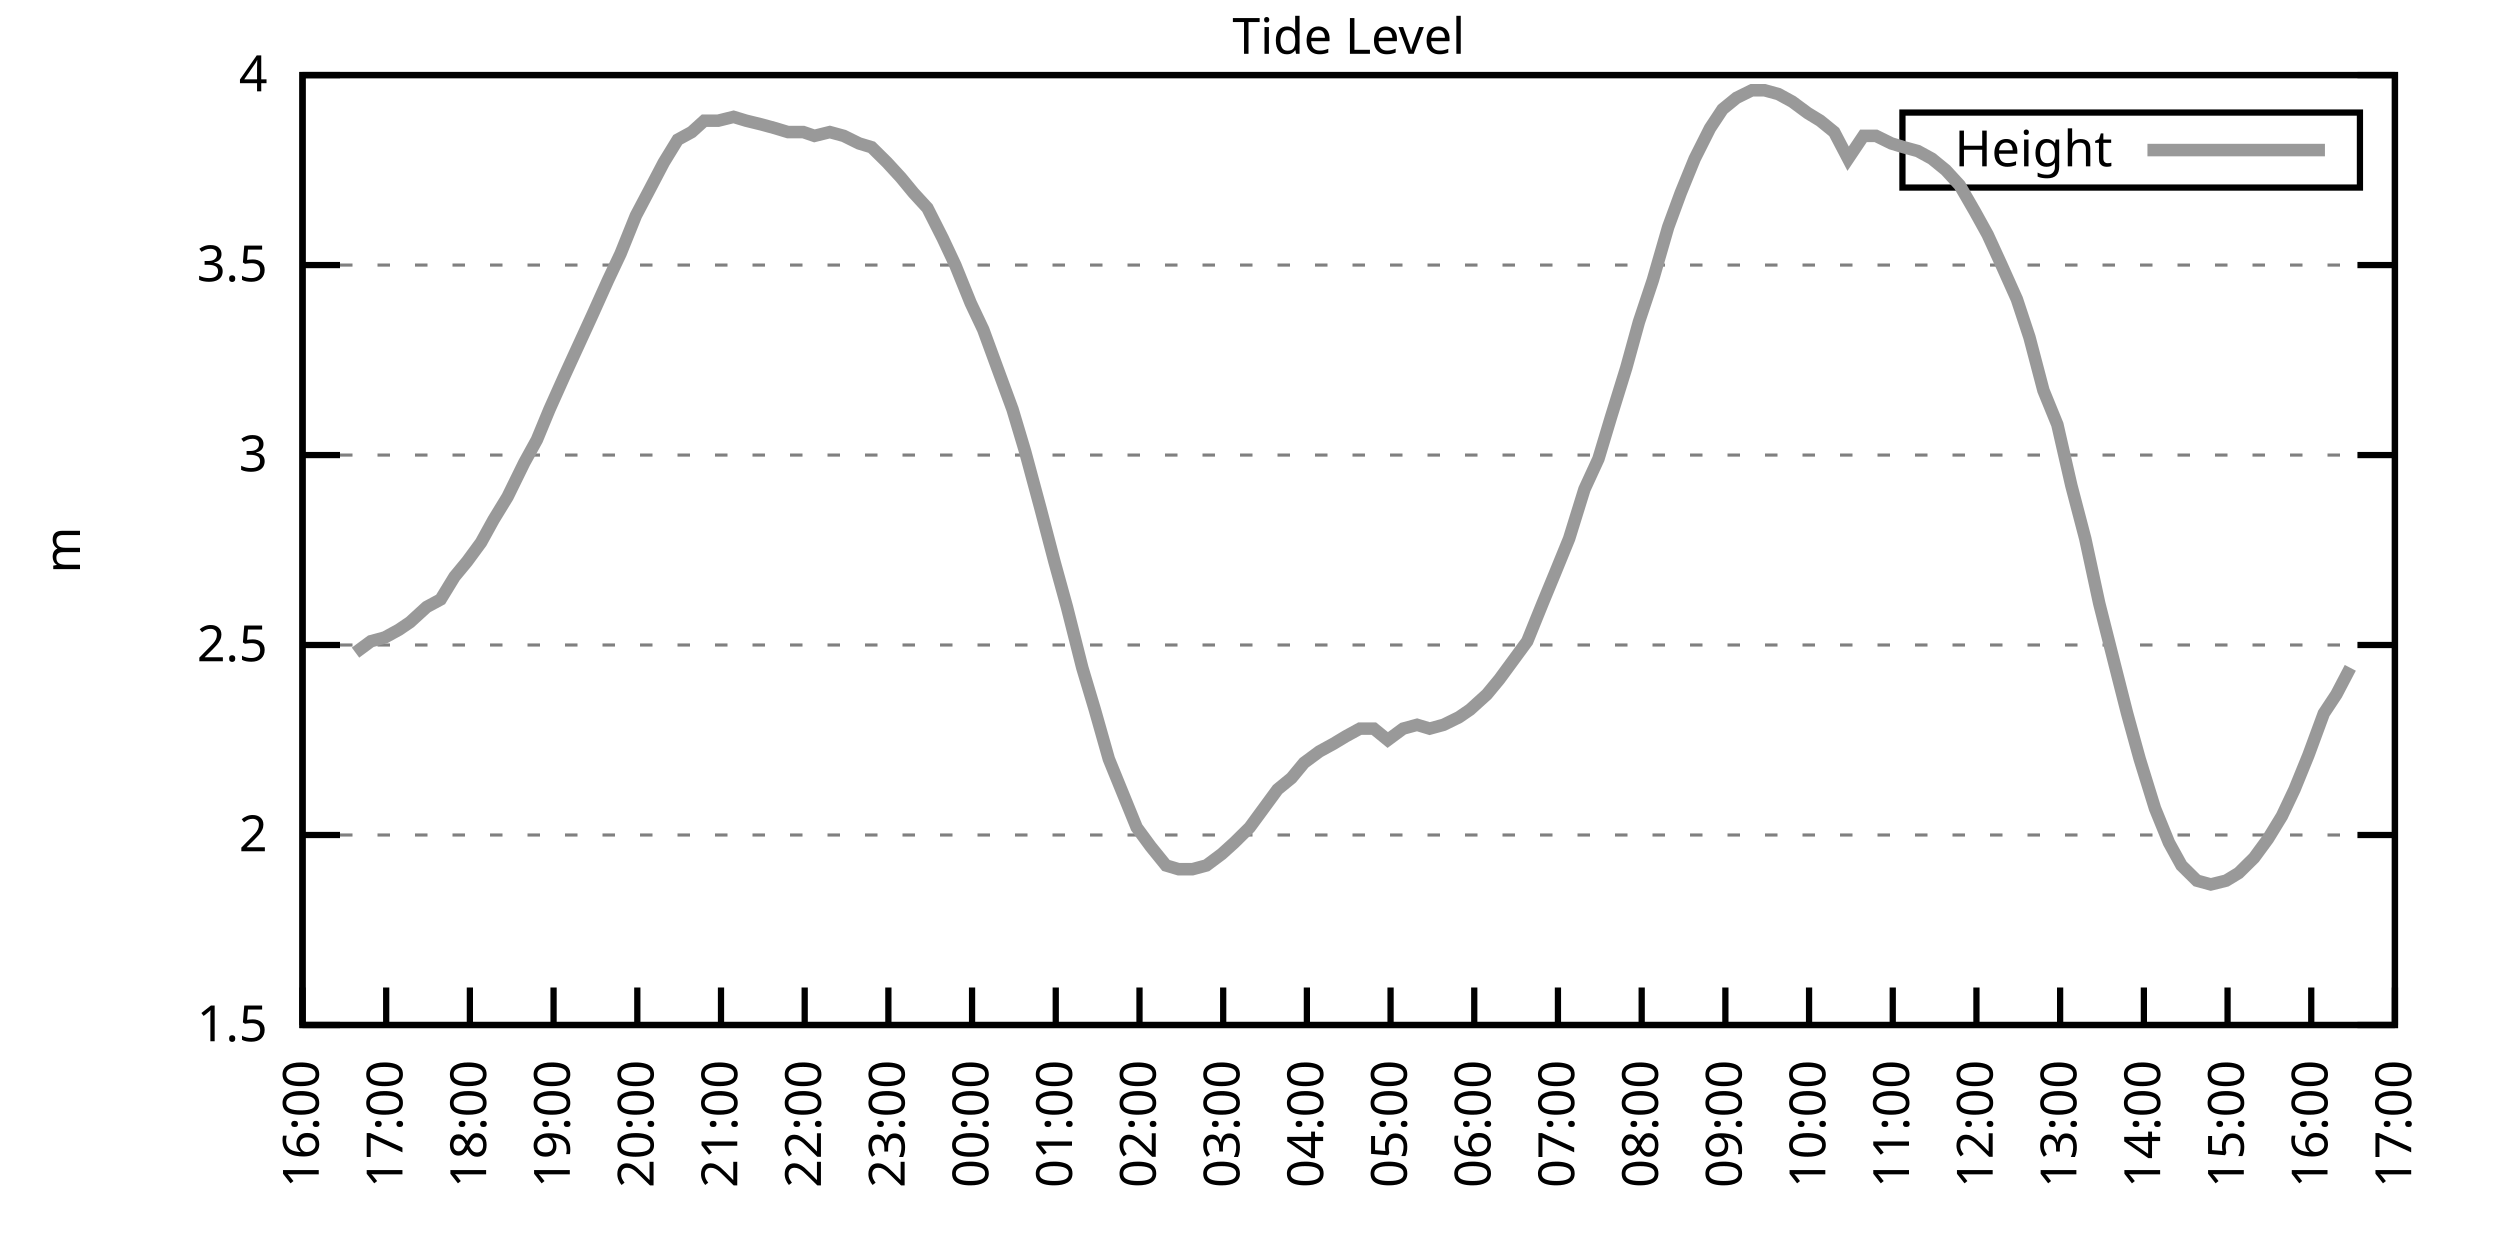
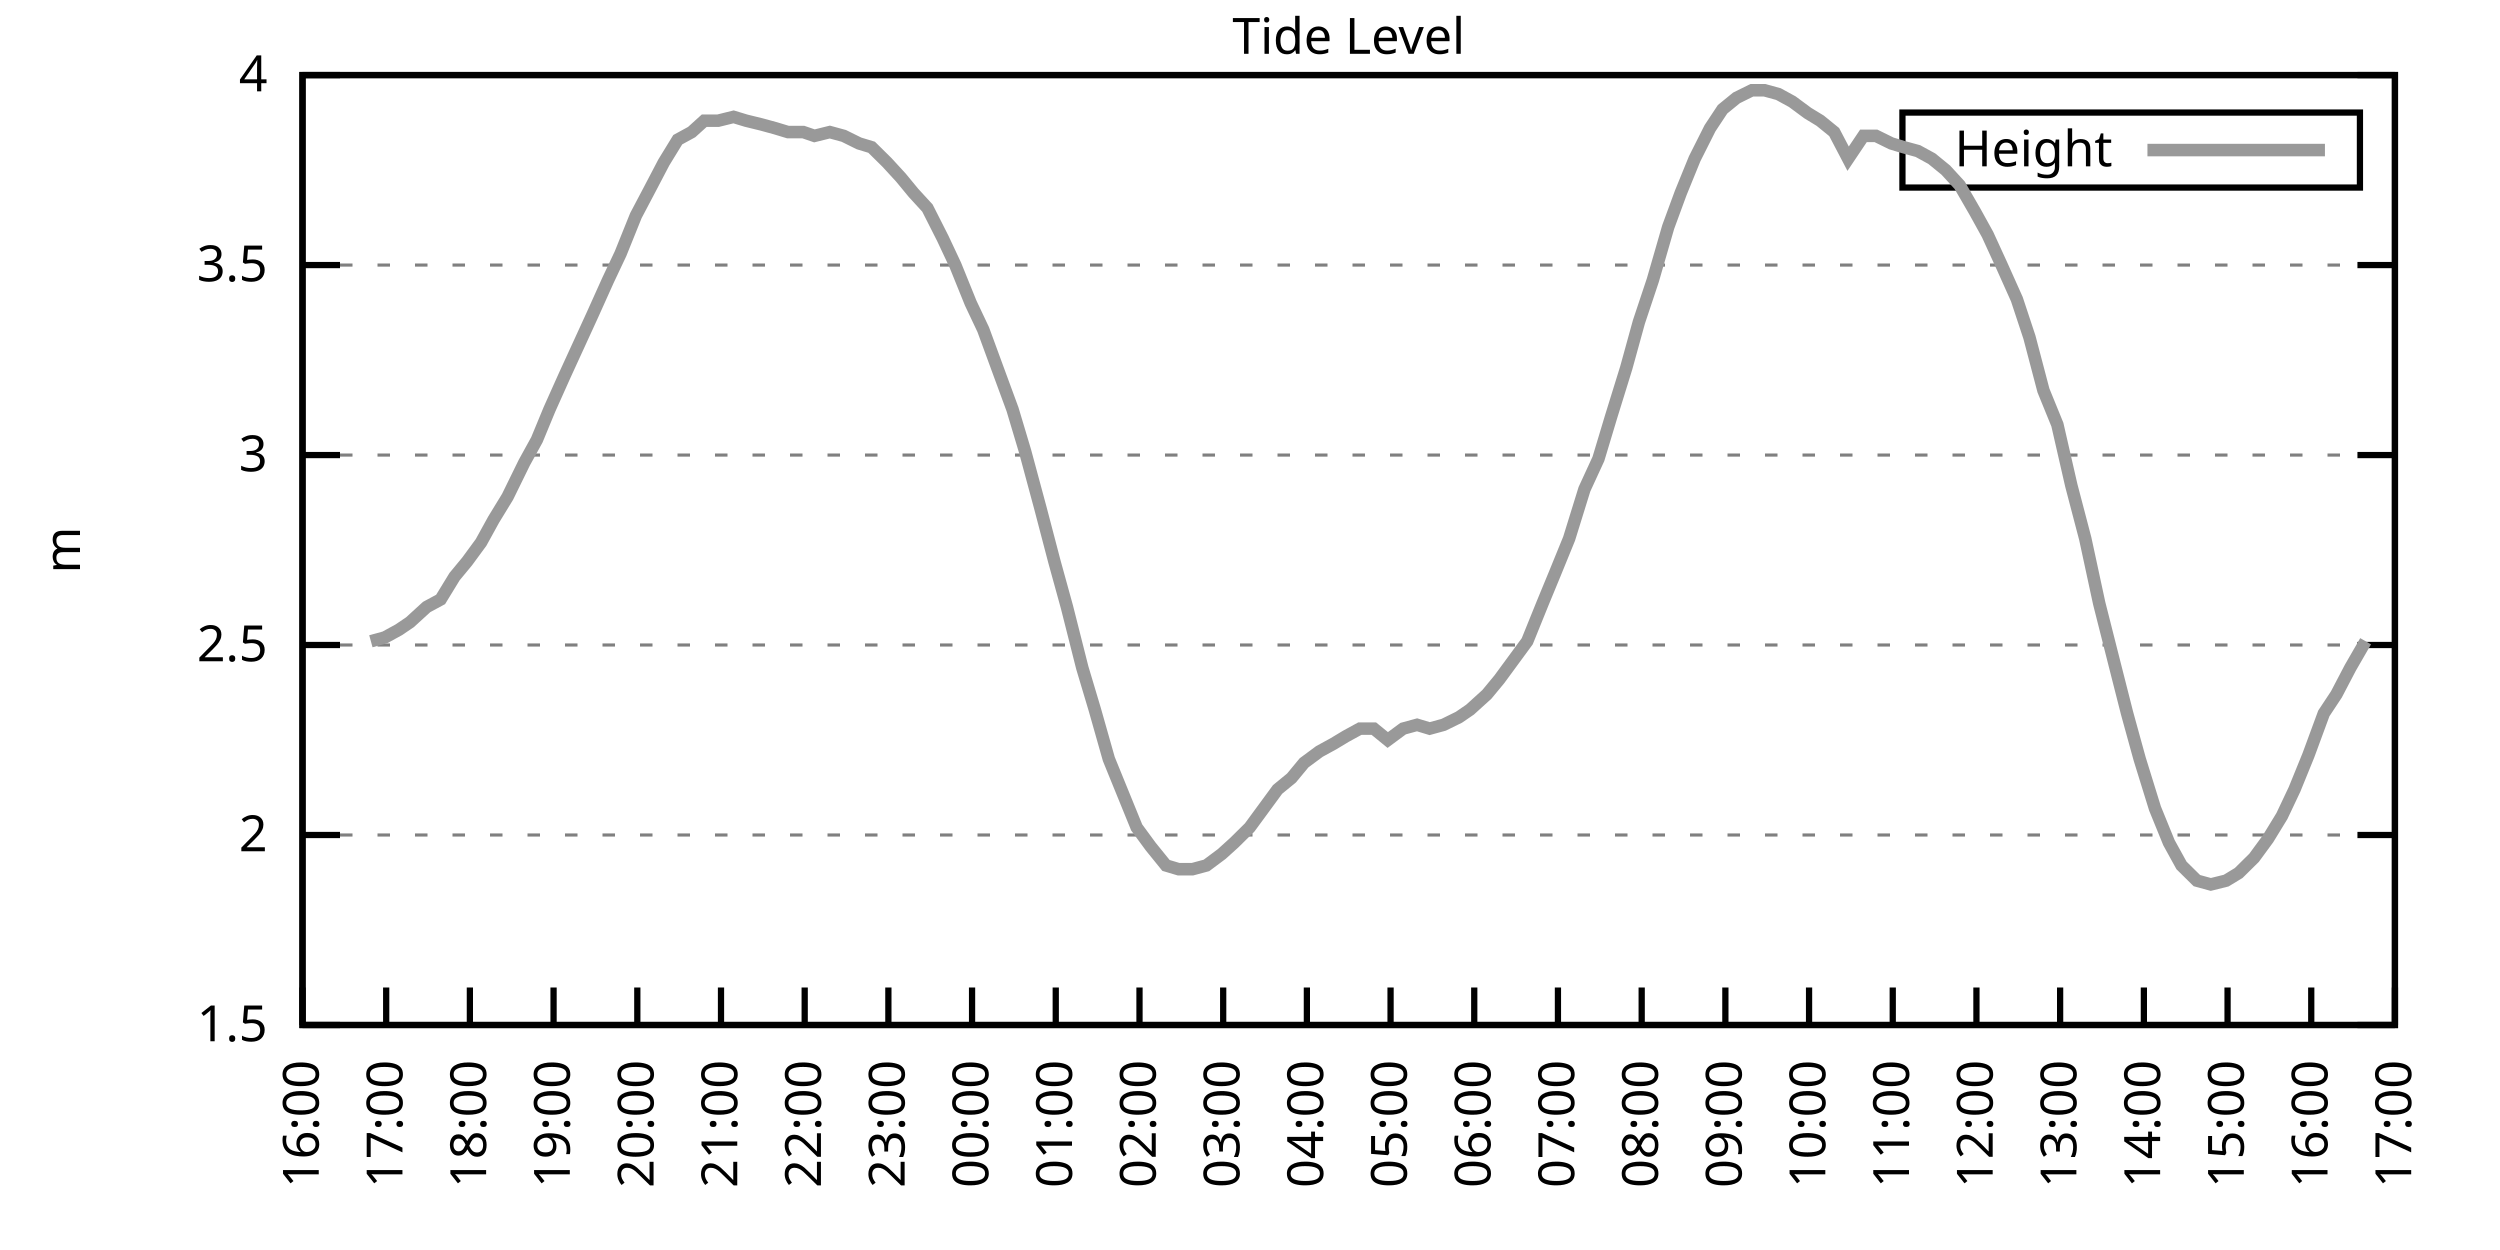
<svg xmlns="http://www.w3.org/2000/svg" xmlns:xlink="http://www.w3.org/1999/xlink" width="400" height="200" viewBox="0 0 400 200">
  <g id="gnuplot_canvas">
    <rect x="0" y="0" width="400" height="200" fill="none" />
    <defs>
      <circle id="gpDot" r="0.5" stroke-width="0.5" stroke="currentColor" />
      <path id="gpPt0" stroke-width="0.333" stroke="currentColor" d="M-1,0 h2 M0,-1 v2" />
      <path id="gpPt1" stroke-width="0.333" stroke="currentColor" d="M-1,-1 L1,1 M1,-1 L-1,1" />
      <path id="gpPt2" stroke-width="0.333" stroke="currentColor" d="M-1,0 L1,0 M0,-1 L0,1 M-1,-1 L1,1 M-1,1 L1,-1" />
      <rect id="gpPt3" stroke-width="0.333" stroke="currentColor" x="-1" y="-1" width="2" height="2" />
      <rect id="gpPt4" stroke-width="0.333" stroke="currentColor" fill="currentColor" x="-1" y="-1" width="2" height="2" />
      <circle id="gpPt5" stroke-width="0.333" stroke="currentColor" cx="0" cy="0" r="1" />
      <use xlink:href="#gpPt5" id="gpPt6" fill="currentColor" stroke="none" />
      <path id="gpPt7" stroke-width="0.333" stroke="currentColor" d="M0,-1.33 L-1.33,0.67 L1.33,0.67 z" />
      <use xlink:href="#gpPt7" id="gpPt8" fill="currentColor" stroke="none" />
      <use xlink:href="#gpPt7" id="gpPt9" stroke="currentColor" transform="rotate(180)" />
      <use xlink:href="#gpPt9" id="gpPt10" fill="currentColor" stroke="none" />
      <use xlink:href="#gpPt3" id="gpPt11" stroke="currentColor" transform="rotate(45)" />
      <use xlink:href="#gpPt11" id="gpPt12" fill="currentColor" stroke="none" />
      <path id="gpPt13" stroke-width="0.333" stroke="currentColor" d="M0,1.330 L1.265,0.411 L0.782,-1.067 L-0.782,-1.076 L-1.265,0.411 z" />
      <use xlink:href="#gpPt13" id="gpPt14" fill="currentColor" stroke="none" />
      <filter id="textbox" filterUnits="objectBoundingBox" x="0" y="0" height="1" width="1">
        <feFlood flood-color="white" flood-opacity="1" result="bgnd" />
        <feComposite in="SourceGraphic" in2="bgnd" operator="atop" />
      </filter>
      <filter id="greybox" filterUnits="objectBoundingBox" x="0" y="0" height="1" width="1">
        <feFlood flood-color="lightgrey" flood-opacity="1" result="grey" />
        <feComposite in="SourceGraphic" in2="grey" operator="atop" />
      </filter>
    </defs>
    <g fill="none" color="white" stroke="currentColor" stroke-width="1.00" stroke-linecap="butt" stroke-linejoin="miter">
</g>
    <g fill="none" color="black" stroke="currentColor" stroke-width="1.00" stroke-linecap="butt" stroke-linejoin="miter">
      <g stroke="none" shape-rendering="crispEdges">
        <polygon fill="rgb(255, 255, 255)" points="48.40,164.00 383.18,164.00 383.18,12.02 48.40,12.02 " />
      </g>
    </g>
    <g fill="none" color="black" stroke="currentColor" stroke-width="1.00" stroke-linecap="butt" stroke-linejoin="miter">
</g>
    <g fill="none" color="black" stroke="black" stroke-width="0.50" stroke-linecap="butt" stroke-linejoin="miter">
</g>
    <g fill="none" color="gray" stroke="currentColor" stroke-width="0.50" stroke-linecap="butt" stroke-linejoin="miter">
      <path stroke="gray" stroke-dasharray="2,4" class="gridline" d="M48.40,164.00 L383.19,164.00  " />
    </g>
    <g fill="none" color="gray" stroke="gray" stroke-width="1.00" stroke-linecap="butt" stroke-linejoin="miter">
</g>
    <g fill="none" color="black" stroke="currentColor" stroke-width="1.00" stroke-linecap="butt" stroke-linejoin="miter">
      <path stroke="black" d="M48.40,164.00 L54.40,164.00 M383.19,164.00 L377.19,164.00  " />
      <g transform="translate(42.80,166.60)" stroke="none" fill="black" font-family="Sans" font-size="8.00" text-anchor="end">
        <text>
          <tspan font-family="Sans"> 1.5</tspan>
        </text>
      </g>
    </g>
    <g fill="none" color="black" stroke="currentColor" stroke-width="1.00" stroke-linecap="butt" stroke-linejoin="miter">
</g>
    <g fill="none" color="black" stroke="black" stroke-width="0.50" stroke-linecap="butt" stroke-linejoin="miter">
</g>
    <g fill="none" color="gray" stroke="currentColor" stroke-width="0.50" stroke-linecap="butt" stroke-linejoin="miter">
      <path stroke="gray" stroke-dasharray="2,4" class="gridline" d="M48.40,133.60 L383.19,133.60  " />
    </g>
    <g fill="none" color="gray" stroke="gray" stroke-width="1.00" stroke-linecap="butt" stroke-linejoin="miter">
</g>
    <g fill="none" color="black" stroke="currentColor" stroke-width="1.00" stroke-linecap="butt" stroke-linejoin="miter">
      <path stroke="black" d="M48.40,133.60 L54.40,133.60 M383.19,133.60 L377.19,133.60  " />
      <g transform="translate(42.80,136.20)" stroke="none" fill="black" font-family="Sans" font-size="8.00" text-anchor="end">
        <text>
          <tspan font-family="Sans"> 2</tspan>
        </text>
      </g>
    </g>
    <g fill="none" color="black" stroke="currentColor" stroke-width="1.00" stroke-linecap="butt" stroke-linejoin="miter">
</g>
    <g fill="none" color="black" stroke="black" stroke-width="0.50" stroke-linecap="butt" stroke-linejoin="miter">
</g>
    <g fill="none" color="gray" stroke="currentColor" stroke-width="0.50" stroke-linecap="butt" stroke-linejoin="miter">
      <path stroke="gray" stroke-dasharray="2,4" class="gridline" d="M48.40,103.20 L383.19,103.20  " />
    </g>
    <g fill="none" color="gray" stroke="gray" stroke-width="1.00" stroke-linecap="butt" stroke-linejoin="miter">
</g>
    <g fill="none" color="black" stroke="currentColor" stroke-width="1.00" stroke-linecap="butt" stroke-linejoin="miter">
      <path stroke="black" d="M48.40,103.20 L54.40,103.20 M383.19,103.20 L377.19,103.20  " />
      <g transform="translate(42.80,105.80)" stroke="none" fill="black" font-family="Sans" font-size="8.00" text-anchor="end">
        <text>
          <tspan font-family="Sans"> 2.5</tspan>
        </text>
      </g>
    </g>
    <g fill="none" color="black" stroke="currentColor" stroke-width="1.00" stroke-linecap="butt" stroke-linejoin="miter">
</g>
    <g fill="none" color="black" stroke="black" stroke-width="0.50" stroke-linecap="butt" stroke-linejoin="miter">
</g>
    <g fill="none" color="gray" stroke="currentColor" stroke-width="0.50" stroke-linecap="butt" stroke-linejoin="miter">
      <path stroke="gray" stroke-dasharray="2,4" class="gridline" d="M48.40,72.81 L383.19,72.81  " />
    </g>
    <g fill="none" color="gray" stroke="gray" stroke-width="1.00" stroke-linecap="butt" stroke-linejoin="miter">
</g>
    <g fill="none" color="black" stroke="currentColor" stroke-width="1.00" stroke-linecap="butt" stroke-linejoin="miter">
      <path stroke="black" d="M48.40,72.81 L54.40,72.81 M383.19,72.81 L377.19,72.81  " />
      <g transform="translate(42.80,75.41)" stroke="none" fill="black" font-family="Sans" font-size="8.00" text-anchor="end">
        <text>
          <tspan font-family="Sans"> 3</tspan>
        </text>
      </g>
    </g>
    <g fill="none" color="black" stroke="currentColor" stroke-width="1.00" stroke-linecap="butt" stroke-linejoin="miter">
</g>
    <g fill="none" color="black" stroke="black" stroke-width="0.50" stroke-linecap="butt" stroke-linejoin="miter">
</g>
    <g fill="none" color="gray" stroke="currentColor" stroke-width="0.50" stroke-linecap="butt" stroke-linejoin="miter">
      <path stroke="gray" stroke-dasharray="2,4" class="gridline" d="M48.40,42.41 L383.19,42.41  " />
    </g>
    <g fill="none" color="gray" stroke="gray" stroke-width="1.00" stroke-linecap="butt" stroke-linejoin="miter">
</g>
    <g fill="none" color="black" stroke="currentColor" stroke-width="1.00" stroke-linecap="butt" stroke-linejoin="miter">
      <path stroke="black" d="M48.40,42.41 L54.40,42.41 M383.19,42.41 L377.19,42.41  " />
      <g transform="translate(42.80,45.01)" stroke="none" fill="black" font-family="Sans" font-size="8.00" text-anchor="end">
        <text>
          <tspan font-family="Sans"> 3.5</tspan>
        </text>
      </g>
    </g>
    <g fill="none" color="black" stroke="currentColor" stroke-width="1.00" stroke-linecap="butt" stroke-linejoin="miter">
</g>
    <g fill="none" color="black" stroke="black" stroke-width="0.50" stroke-linecap="butt" stroke-linejoin="miter">
</g>
    <g fill="none" color="gray" stroke="currentColor" stroke-width="0.50" stroke-linecap="butt" stroke-linejoin="miter">
      <path stroke="gray" stroke-dasharray="2,4" class="gridline" d="M48.40,12.01 L383.19,12.01  " />
    </g>
    <g fill="none" color="gray" stroke="gray" stroke-width="1.00" stroke-linecap="butt" stroke-linejoin="miter">
</g>
    <g fill="none" color="black" stroke="currentColor" stroke-width="1.00" stroke-linecap="butt" stroke-linejoin="miter">
      <path stroke="black" d="M48.40,12.01 L54.40,12.01 M383.19,12.01 L377.19,12.01  " />
      <g transform="translate(42.80,14.61)" stroke="none" fill="black" font-family="Sans" font-size="8.00" text-anchor="end">
        <text>
          <tspan font-family="Sans"> 4</tspan>
        </text>
      </g>
    </g>
    <g fill="none" color="black" stroke="currentColor" stroke-width="1.00" stroke-linecap="butt" stroke-linejoin="miter">
      <path stroke="black" d="M48.40,164.00 L48.40,158.00  " />
      <g transform="translate(51.00,169.60) rotate(270.00)" stroke="none" fill="black" font-family="Sans" font-size="8.00" text-anchor="end">
        <text>
          <tspan font-family="Sans">16:00</tspan>
        </text>
      </g>
    </g>
    <g fill="none" color="black" stroke="currentColor" stroke-width="1.00" stroke-linecap="butt" stroke-linejoin="miter">
      <path stroke="black" d="M61.79,164.00 L61.79,158.00  " />
      <g transform="translate(64.39,169.60) rotate(270.00)" stroke="none" fill="black" font-family="Sans" font-size="8.00" text-anchor="end">
        <text>
          <tspan font-family="Sans">17:00</tspan>
        </text>
      </g>
    </g>
    <g fill="none" color="black" stroke="currentColor" stroke-width="1.00" stroke-linecap="butt" stroke-linejoin="miter">
      <path stroke="black" d="M75.18,164.00 L75.18,158.00  " />
      <g transform="translate(77.78,169.60) rotate(270.00)" stroke="none" fill="black" font-family="Sans" font-size="8.00" text-anchor="end">
        <text>
          <tspan font-family="Sans">18:00</tspan>
        </text>
      </g>
    </g>
    <g fill="none" color="black" stroke="currentColor" stroke-width="1.00" stroke-linecap="butt" stroke-linejoin="miter">
      <path stroke="black" d="M88.57,164.00 L88.57,158.00  " />
      <g transform="translate(91.17,169.60) rotate(270.00)" stroke="none" fill="black" font-family="Sans" font-size="8.00" text-anchor="end">
        <text>
          <tspan font-family="Sans">19:00</tspan>
        </text>
      </g>
    </g>
    <g fill="none" color="black" stroke="currentColor" stroke-width="1.00" stroke-linecap="butt" stroke-linejoin="miter">
      <path stroke="black" d="M101.97,164.00 L101.97,158.00  " />
      <g transform="translate(104.57,169.60) rotate(270.00)" stroke="none" fill="black" font-family="Sans" font-size="8.00" text-anchor="end">
        <text>
          <tspan font-family="Sans">20:00</tspan>
        </text>
      </g>
    </g>
    <g fill="none" color="black" stroke="currentColor" stroke-width="1.00" stroke-linecap="butt" stroke-linejoin="miter">
      <path stroke="black" d="M115.36,164.00 L115.36,158.00  " />
      <g transform="translate(117.96,169.60) rotate(270.00)" stroke="none" fill="black" font-family="Sans" font-size="8.00" text-anchor="end">
        <text>
          <tspan font-family="Sans">21:00</tspan>
        </text>
      </g>
    </g>
    <g fill="none" color="black" stroke="currentColor" stroke-width="1.00" stroke-linecap="butt" stroke-linejoin="miter">
      <path stroke="black" d="M128.75,164.00 L128.75,158.00  " />
      <g transform="translate(131.35,169.60) rotate(270.00)" stroke="none" fill="black" font-family="Sans" font-size="8.00" text-anchor="end">
        <text>
          <tspan font-family="Sans">22:00</tspan>
        </text>
      </g>
    </g>
    <g fill="none" color="black" stroke="currentColor" stroke-width="1.00" stroke-linecap="butt" stroke-linejoin="miter">
      <path stroke="black" d="M142.14,164.00 L142.14,158.00  " />
      <g transform="translate(144.74,169.60) rotate(270.00)" stroke="none" fill="black" font-family="Sans" font-size="8.00" text-anchor="end">
        <text>
          <tspan font-family="Sans">23:00</tspan>
        </text>
      </g>
    </g>
    <g fill="none" color="black" stroke="currentColor" stroke-width="1.00" stroke-linecap="butt" stroke-linejoin="miter">
      <path stroke="black" d="M155.53,164.00 L155.53,158.00  " />
      <g transform="translate(158.13,169.60) rotate(270.00)" stroke="none" fill="black" font-family="Sans" font-size="8.00" text-anchor="end">
        <text>
          <tspan font-family="Sans">00:00</tspan>
        </text>
      </g>
    </g>
    <g fill="none" color="black" stroke="currentColor" stroke-width="1.00" stroke-linecap="butt" stroke-linejoin="miter">
      <path stroke="black" d="M168.92,164.00 L168.92,158.00  " />
      <g transform="translate(171.52,169.60) rotate(270.00)" stroke="none" fill="black" font-family="Sans" font-size="8.00" text-anchor="end">
        <text>
          <tspan font-family="Sans">01:00</tspan>
        </text>
      </g>
    </g>
    <g fill="none" color="black" stroke="currentColor" stroke-width="1.00" stroke-linecap="butt" stroke-linejoin="miter">
      <path stroke="black" d="M182.32,164.00 L182.32,158.00  " />
      <g transform="translate(184.92,169.60) rotate(270.00)" stroke="none" fill="black" font-family="Sans" font-size="8.00" text-anchor="end">
        <text>
          <tspan font-family="Sans">02:00</tspan>
        </text>
      </g>
    </g>
    <g fill="none" color="black" stroke="currentColor" stroke-width="1.00" stroke-linecap="butt" stroke-linejoin="miter">
      <path stroke="black" d="M195.71,164.00 L195.71,158.00  " />
      <g transform="translate(198.31,169.60) rotate(270.00)" stroke="none" fill="black" font-family="Sans" font-size="8.00" text-anchor="end">
        <text>
          <tspan font-family="Sans">03:00</tspan>
        </text>
      </g>
    </g>
    <g fill="none" color="black" stroke="currentColor" stroke-width="1.00" stroke-linecap="butt" stroke-linejoin="miter">
      <path stroke="black" d="M209.10,164.00 L209.10,158.00  " />
      <g transform="translate(211.70,169.60) rotate(270.00)" stroke="none" fill="black" font-family="Sans" font-size="8.00" text-anchor="end">
        <text>
          <tspan font-family="Sans">04:00</tspan>
        </text>
      </g>
    </g>
    <g fill="none" color="black" stroke="currentColor" stroke-width="1.00" stroke-linecap="butt" stroke-linejoin="miter">
      <path stroke="black" d="M222.49,164.00 L222.49,158.00  " />
      <g transform="translate(225.09,169.60) rotate(270.00)" stroke="none" fill="black" font-family="Sans" font-size="8.00" text-anchor="end">
        <text>
          <tspan font-family="Sans">05:00</tspan>
        </text>
      </g>
    </g>
    <g fill="none" color="black" stroke="currentColor" stroke-width="1.00" stroke-linecap="butt" stroke-linejoin="miter">
      <path stroke="black" d="M235.88,164.00 L235.88,158.00  " />
      <g transform="translate(238.48,169.60) rotate(270.00)" stroke="none" fill="black" font-family="Sans" font-size="8.00" text-anchor="end">
        <text>
          <tspan font-family="Sans">06:00</tspan>
        </text>
      </g>
    </g>
    <g fill="none" color="black" stroke="currentColor" stroke-width="1.00" stroke-linecap="butt" stroke-linejoin="miter">
      <path stroke="black" d="M249.27,164.00 L249.27,158.00  " />
      <g transform="translate(251.87,169.60) rotate(270.00)" stroke="none" fill="black" font-family="Sans" font-size="8.00" text-anchor="end">
        <text>
          <tspan font-family="Sans">07:00</tspan>
        </text>
      </g>
    </g>
    <g fill="none" color="black" stroke="currentColor" stroke-width="1.00" stroke-linecap="butt" stroke-linejoin="miter">
      <path stroke="black" d="M262.67,164.00 L262.67,158.00  " />
      <g transform="translate(265.27,169.60) rotate(270.00)" stroke="none" fill="black" font-family="Sans" font-size="8.00" text-anchor="end">
        <text>
          <tspan font-family="Sans">08:00</tspan>
        </text>
      </g>
    </g>
    <g fill="none" color="black" stroke="currentColor" stroke-width="1.00" stroke-linecap="butt" stroke-linejoin="miter">
      <path stroke="black" d="M276.06,164.00 L276.06,158.00  " />
      <g transform="translate(278.66,169.60) rotate(270.00)" stroke="none" fill="black" font-family="Sans" font-size="8.00" text-anchor="end">
        <text>
          <tspan font-family="Sans">09:00</tspan>
        </text>
      </g>
    </g>
    <g fill="none" color="black" stroke="currentColor" stroke-width="1.00" stroke-linecap="butt" stroke-linejoin="miter">
      <path stroke="black" d="M289.45,164.00 L289.45,158.00  " />
      <g transform="translate(292.05,169.60) rotate(270.00)" stroke="none" fill="black" font-family="Sans" font-size="8.00" text-anchor="end">
        <text>
          <tspan font-family="Sans">10:00</tspan>
        </text>
      </g>
    </g>
    <g fill="none" color="black" stroke="currentColor" stroke-width="1.00" stroke-linecap="butt" stroke-linejoin="miter">
      <path stroke="black" d="M302.84,164.00 L302.84,158.00  " />
      <g transform="translate(305.44,169.60) rotate(270.00)" stroke="none" fill="black" font-family="Sans" font-size="8.00" text-anchor="end">
        <text>
          <tspan font-family="Sans">11:00</tspan>
        </text>
      </g>
    </g>
    <g fill="none" color="black" stroke="currentColor" stroke-width="1.00" stroke-linecap="butt" stroke-linejoin="miter">
      <path stroke="black" d="M316.23,164.00 L316.23,158.00  " />
      <g transform="translate(318.83,169.60) rotate(270.00)" stroke="none" fill="black" font-family="Sans" font-size="8.00" text-anchor="end">
        <text>
          <tspan font-family="Sans">12:00</tspan>
        </text>
      </g>
    </g>
    <g fill="none" color="black" stroke="currentColor" stroke-width="1.00" stroke-linecap="butt" stroke-linejoin="miter">
      <path stroke="black" d="M329.62,164.00 L329.62,158.00  " />
      <g transform="translate(332.22,169.60) rotate(270.00)" stroke="none" fill="black" font-family="Sans" font-size="8.00" text-anchor="end">
        <text>
          <tspan font-family="Sans">13:00</tspan>
        </text>
      </g>
    </g>
    <g fill="none" color="black" stroke="currentColor" stroke-width="1.00" stroke-linecap="butt" stroke-linejoin="miter">
      <path stroke="black" d="M343.02,164.00 L343.02,158.00  " />
      <g transform="translate(345.62,169.60) rotate(270.00)" stroke="none" fill="black" font-family="Sans" font-size="8.00" text-anchor="end">
        <text>
          <tspan font-family="Sans">14:00</tspan>
        </text>
      </g>
    </g>
    <g fill="none" color="black" stroke="currentColor" stroke-width="1.00" stroke-linecap="butt" stroke-linejoin="miter">
      <path stroke="black" d="M356.41,164.00 L356.41,158.00  " />
      <g transform="translate(359.01,169.60) rotate(270.00)" stroke="none" fill="black" font-family="Sans" font-size="8.00" text-anchor="end">
        <text>
          <tspan font-family="Sans">15:00</tspan>
        </text>
      </g>
    </g>
    <g fill="none" color="black" stroke="currentColor" stroke-width="1.00" stroke-linecap="butt" stroke-linejoin="miter">
      <path stroke="black" d="M369.80,164.00 L369.80,158.00  " />
      <g transform="translate(372.40,169.60) rotate(270.00)" stroke="none" fill="black" font-family="Sans" font-size="8.00" text-anchor="end">
        <text>
          <tspan font-family="Sans">16:00</tspan>
        </text>
      </g>
    </g>
    <g fill="none" color="black" stroke="currentColor" stroke-width="1.00" stroke-linecap="butt" stroke-linejoin="miter">
      <path stroke="black" d="M383.19,164.00 L383.19,158.00  " />
      <g transform="translate(385.79,169.60) rotate(270.00)" stroke="none" fill="black" font-family="Sans" font-size="8.00" text-anchor="end">
        <text>
          <tspan font-family="Sans">17:00</tspan>
        </text>
      </g>
    </g>
    <g fill="none" color="black" stroke="currentColor" stroke-width="1.00" stroke-linecap="butt" stroke-linejoin="miter">
</g>
    <g fill="none" color="black" stroke="currentColor" stroke-width="1.00" stroke-linecap="butt" stroke-linejoin="miter">
      <path stroke="black" d="M48.40,12.01 L48.40,164.00 L383.19,164.00 L383.19,12.01 L48.40,12.01 Z  " />
    </g>
    <g fill="none" color="black" stroke="currentColor" stroke-width="1.00" stroke-linecap="butt" stroke-linejoin="miter">
</g>
    <g fill="none" color="black" stroke="currentColor" stroke-width="1.00" stroke-linecap="butt" stroke-linejoin="miter">
      <path stroke="black" d="M304.39,30.01 L304.39,18.01 L377.59,18.01 L377.59,30.01 L304.39,30.01 Z  " />
    </g>
    <g id="Tide_level_plot_1">
      <g fill="none" color="white" stroke="black" stroke-width="2.00" stroke-linecap="butt" stroke-linejoin="miter">
</g>
      <g fill="none" color="black" stroke="currentColor" stroke-width="2.00" stroke-linecap="butt" stroke-linejoin="miter">
        <g transform="translate(337.99,26.61)" stroke="none" fill="black" font-family="Sans" font-size="8.00" text-anchor="end">
          <text>
            <tspan font-family="Sans">Height</tspan>
          </text>
        </g>
      </g>
      <g fill="none" color="black" stroke="currentColor" stroke-width="2.00" stroke-linecap="butt" stroke-linejoin="miter">
-         <path stroke="rgb(153, 153, 153)" d="M343.59,24.01 L371.99,24.01 M56.88,104.42 L59.34,102.60 L61.57,101.99 L63.80,100.77 L65.59,99.56 L68.26,97.12   L70.50,95.91 L72.73,92.26 L74.74,89.83 L76.97,86.79 L78.98,83.14 L81.21,79.49 L83.89,74.02 L85.90,70.37   L87.91,65.51 L90.36,60.04 L92.59,55.18 L94.82,50.31 L97.28,44.84 L99.29,40.58 L101.74,34.50 L103.98,30.25   L106.21,25.99 L108.44,22.35 L110.67,21.13 L112.68,19.31 L114.91,19.31 L117.37,18.70 L119.38,19.31 L121.83,19.91   L124.06,20.52 L126.07,21.13 L128.53,21.13 L130.31,21.74 L132.77,21.13 L135.00,21.74 L137.45,22.95 L139.46,23.56   L141.92,25.99 L144.15,28.42 L146.16,30.86 L148.39,33.29 L150.85,38.15 L152.85,42.41 L155.31,48.49 L157.32,52.74   L159.55,58.82 L162.01,65.51 L164.01,72.20 L166.47,81.32 L168.70,89.83 L170.71,97.12 L173.17,106.85 L175.17,113.54   L177.41,121.44 L181.87,132.39 L184.10,135.43 L186.56,138.47 L188.57,139.07 L190.80,139.07 L193.03,138.47 L195.48,136.64   L197.49,134.82 L199.95,132.39 L202.18,129.35 L204.41,126.31 L206.64,124.48 L208.65,122.05 L211.11,120.23 L213.34,119.01   L215.35,117.80 L217.58,116.58 L219.81,116.58 L222.04,118.40 L224.50,116.58 L226.73,115.97 L228.74,116.58 L230.97,115.97   L233.43,114.76 L235.21,113.54 L237.89,111.11 L239.90,108.68 L242.13,105.64 L244.36,102.60 L246.82,96.52 L248.83,91.65   L251.06,86.18 L253.51,78.28 L255.75,73.41 L257.76,66.73 L260.21,58.82 L262.22,51.53 L264.45,44.84 L266.91,36.33   L268.92,30.86 L271.15,25.39 L273.60,20.52 L275.61,17.48 L277.84,15.66 L280.30,14.44 L282.31,14.44 L284.54,15.05   L286.77,16.27 L289.23,18.09 L291.23,19.31 L293.47,21.13 L295.70,25.39 L298.15,21.74 L300.16,21.74 L302.62,22.95   L304.63,23.56 L306.86,24.17 L309.09,25.39 L311.32,27.21 L313.55,29.64 L316.01,33.90 L318.02,37.54 L320.25,42.41   L322.70,47.88 L324.71,53.96 L326.95,62.47 L329.18,67.94 L331.41,77.67 L333.64,86.18 L335.87,96.52 L338.33,106.24   L340.34,114.15 L342.35,121.44 L344.80,129.35 L347.03,134.82 L349.04,138.47 L351.50,140.90 L353.73,141.51 L356.18,140.90   L358.19,139.68 L360.65,137.25 L362.88,134.21 L365.11,130.56 L367.12,126.31 L369.35,120.83 L371.81,114.15 L373.82,111.11   L376.05,106.85  " />
+         <path stroke="rgb(153, 153, 153)" d="M343.59,24.01 L371.99,24.01 M59.34,102.60 L61.57,101.99 L63.80,100.77 L65.59,99.56 L68.26,97.12 L70.50,95.91   L72.73,92.26 L74.74,89.83 L76.97,86.79 L78.98,83.14 L81.21,79.49 L83.89,74.02 L85.90,70.37 L87.91,65.51   L90.36,60.04 L92.59,55.18 L94.82,50.31 L97.28,44.84 L99.29,40.58 L101.74,34.50 L103.98,30.25 L106.21,25.99   L108.44,22.35 L110.67,21.13 L112.68,19.31 L114.91,19.31 L117.37,18.70 L119.38,19.31 L121.83,19.91 L124.06,20.52   L126.07,21.13 L128.53,21.13 L130.31,21.74 L132.77,21.13 L135.00,21.74 L137.45,22.95 L139.46,23.56 L141.92,25.99   L144.15,28.42 L146.16,30.86 L148.39,33.29 L150.85,38.15 L152.85,42.41 L155.31,48.49 L157.32,52.74 L159.55,58.82   L162.01,65.51 L164.01,72.20 L166.47,81.32 L168.70,89.83 L170.71,97.12 L173.17,106.85 L175.17,113.54 L177.41,121.44   L181.87,132.39 L184.10,135.43 L186.56,138.47 L188.57,139.07 L190.80,139.07 L193.03,138.47 L195.48,136.64 L197.49,134.82   L199.95,132.39 L202.18,129.35 L204.41,126.31 L206.64,124.48 L208.65,122.05 L211.11,120.23 L213.34,119.01 L215.35,117.80   L217.58,116.58 L219.81,116.58 L222.04,118.40 L224.50,116.58 L226.73,115.97 L228.74,116.58 L230.97,115.97 L233.43,114.76   L235.21,113.54 L237.89,111.11 L239.90,108.68 L242.13,105.64 L244.36,102.60 L246.82,96.52 L248.83,91.65 L251.06,86.18   L253.51,78.28 L255.75,73.41 L257.76,66.73 L260.21,58.82 L262.22,51.53 L264.45,44.84 L266.91,36.33 L268.92,30.86   L271.15,25.39 L273.60,20.52 L275.61,17.48 L277.84,15.66 L280.30,14.44 L282.31,14.44 L284.54,15.05 L286.77,16.27   L289.23,18.09 L291.23,19.31 L293.47,21.13 L295.70,25.39 L298.15,21.74 L300.16,21.74 L302.62,22.95 L304.63,23.56   L306.86,24.17 L309.09,25.39 L311.32,27.21 L313.55,29.64 L316.01,33.90 L318.02,37.54 L320.25,42.41 L322.70,47.88   L324.71,53.96 L326.95,62.47 L329.18,67.94 L331.41,77.67 L333.64,86.18 L335.87,96.52 L338.33,106.24 L340.34,114.15   L342.35,121.44 L344.80,129.35 L347.03,134.82 L349.04,138.47 L351.50,140.90 L353.73,141.51 L356.18,140.90 L358.19,139.68   L360.65,137.25 L362.88,134.21 L365.11,130.56 L367.12,126.31 L369.35,120.83 L371.81,114.15 L373.82,111.11 L376.05,106.85   L378.50,102.60  " />
      </g>
    </g>
    <g fill="none" color="black" stroke="currentColor" stroke-width="2.00" stroke-linecap="butt" stroke-linejoin="miter">
</g>
    <g fill="none" color="black" stroke="black" stroke-width="1.00" stroke-linecap="butt" stroke-linejoin="miter">
</g>
    <g fill="none" color="black" stroke="currentColor" stroke-width="1.00" stroke-linecap="butt" stroke-linejoin="miter">
      <path stroke="black" d="M48.40,12.01 L48.40,164.00 L383.19,164.00 L383.19,12.01 L48.40,12.01 Z  " />
      <g transform="translate(12.80,88.01) rotate(270.00)" stroke="none" fill="black" font-family="Sans" font-size="8.00" text-anchor="middle">
        <text>
          <tspan font-family="Sans">m</tspan>
        </text>
      </g>
    </g>
    <g fill="none" color="black" stroke="currentColor" stroke-width="1.00" stroke-linecap="butt" stroke-linejoin="miter">
</g>
    <g fill="none" color="black" stroke="currentColor" stroke-width="1.00" stroke-linecap="butt" stroke-linejoin="miter">
      <g transform="translate(215.79,8.61)" stroke="none" fill="black" font-family="Sans" font-size="8.00" text-anchor="middle">
        <text>
          <tspan font-family="Sans">Tide Level</tspan>
        </text>
      </g>
    </g>
    <g fill="none" color="black" stroke="currentColor" stroke-width="1.00" stroke-linecap="butt" stroke-linejoin="miter">
</g>
  </g>
</svg>
